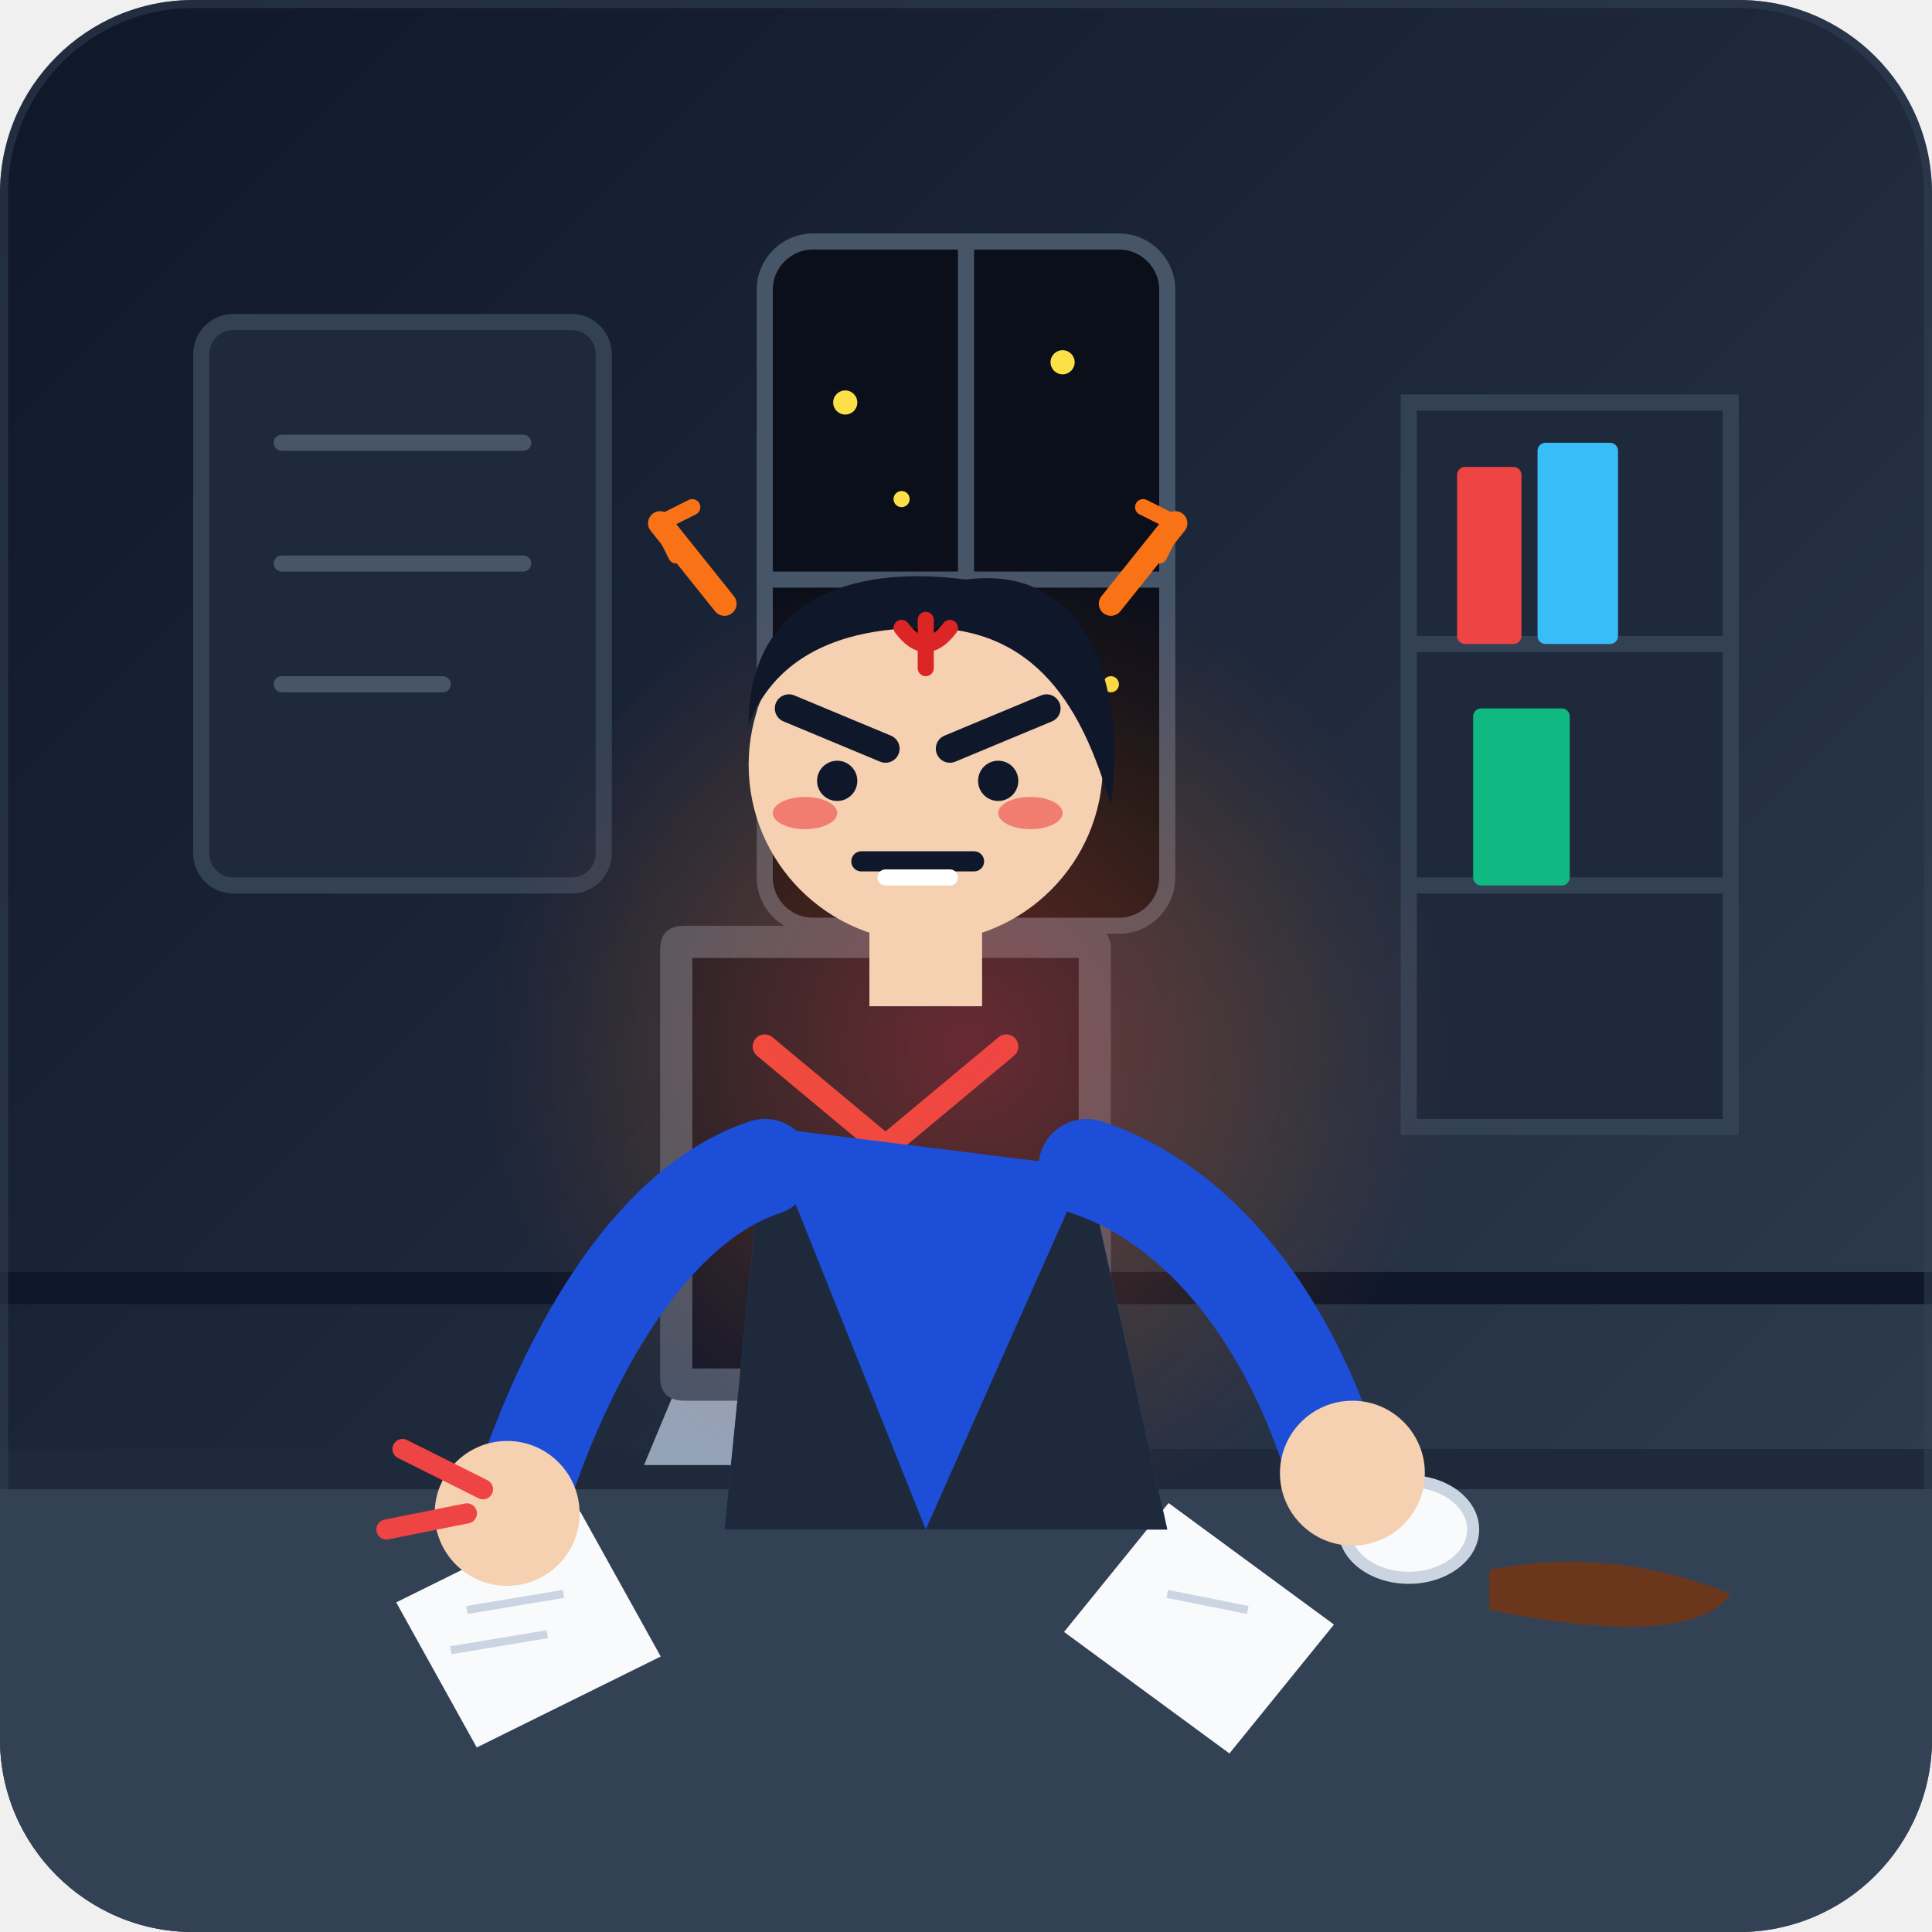
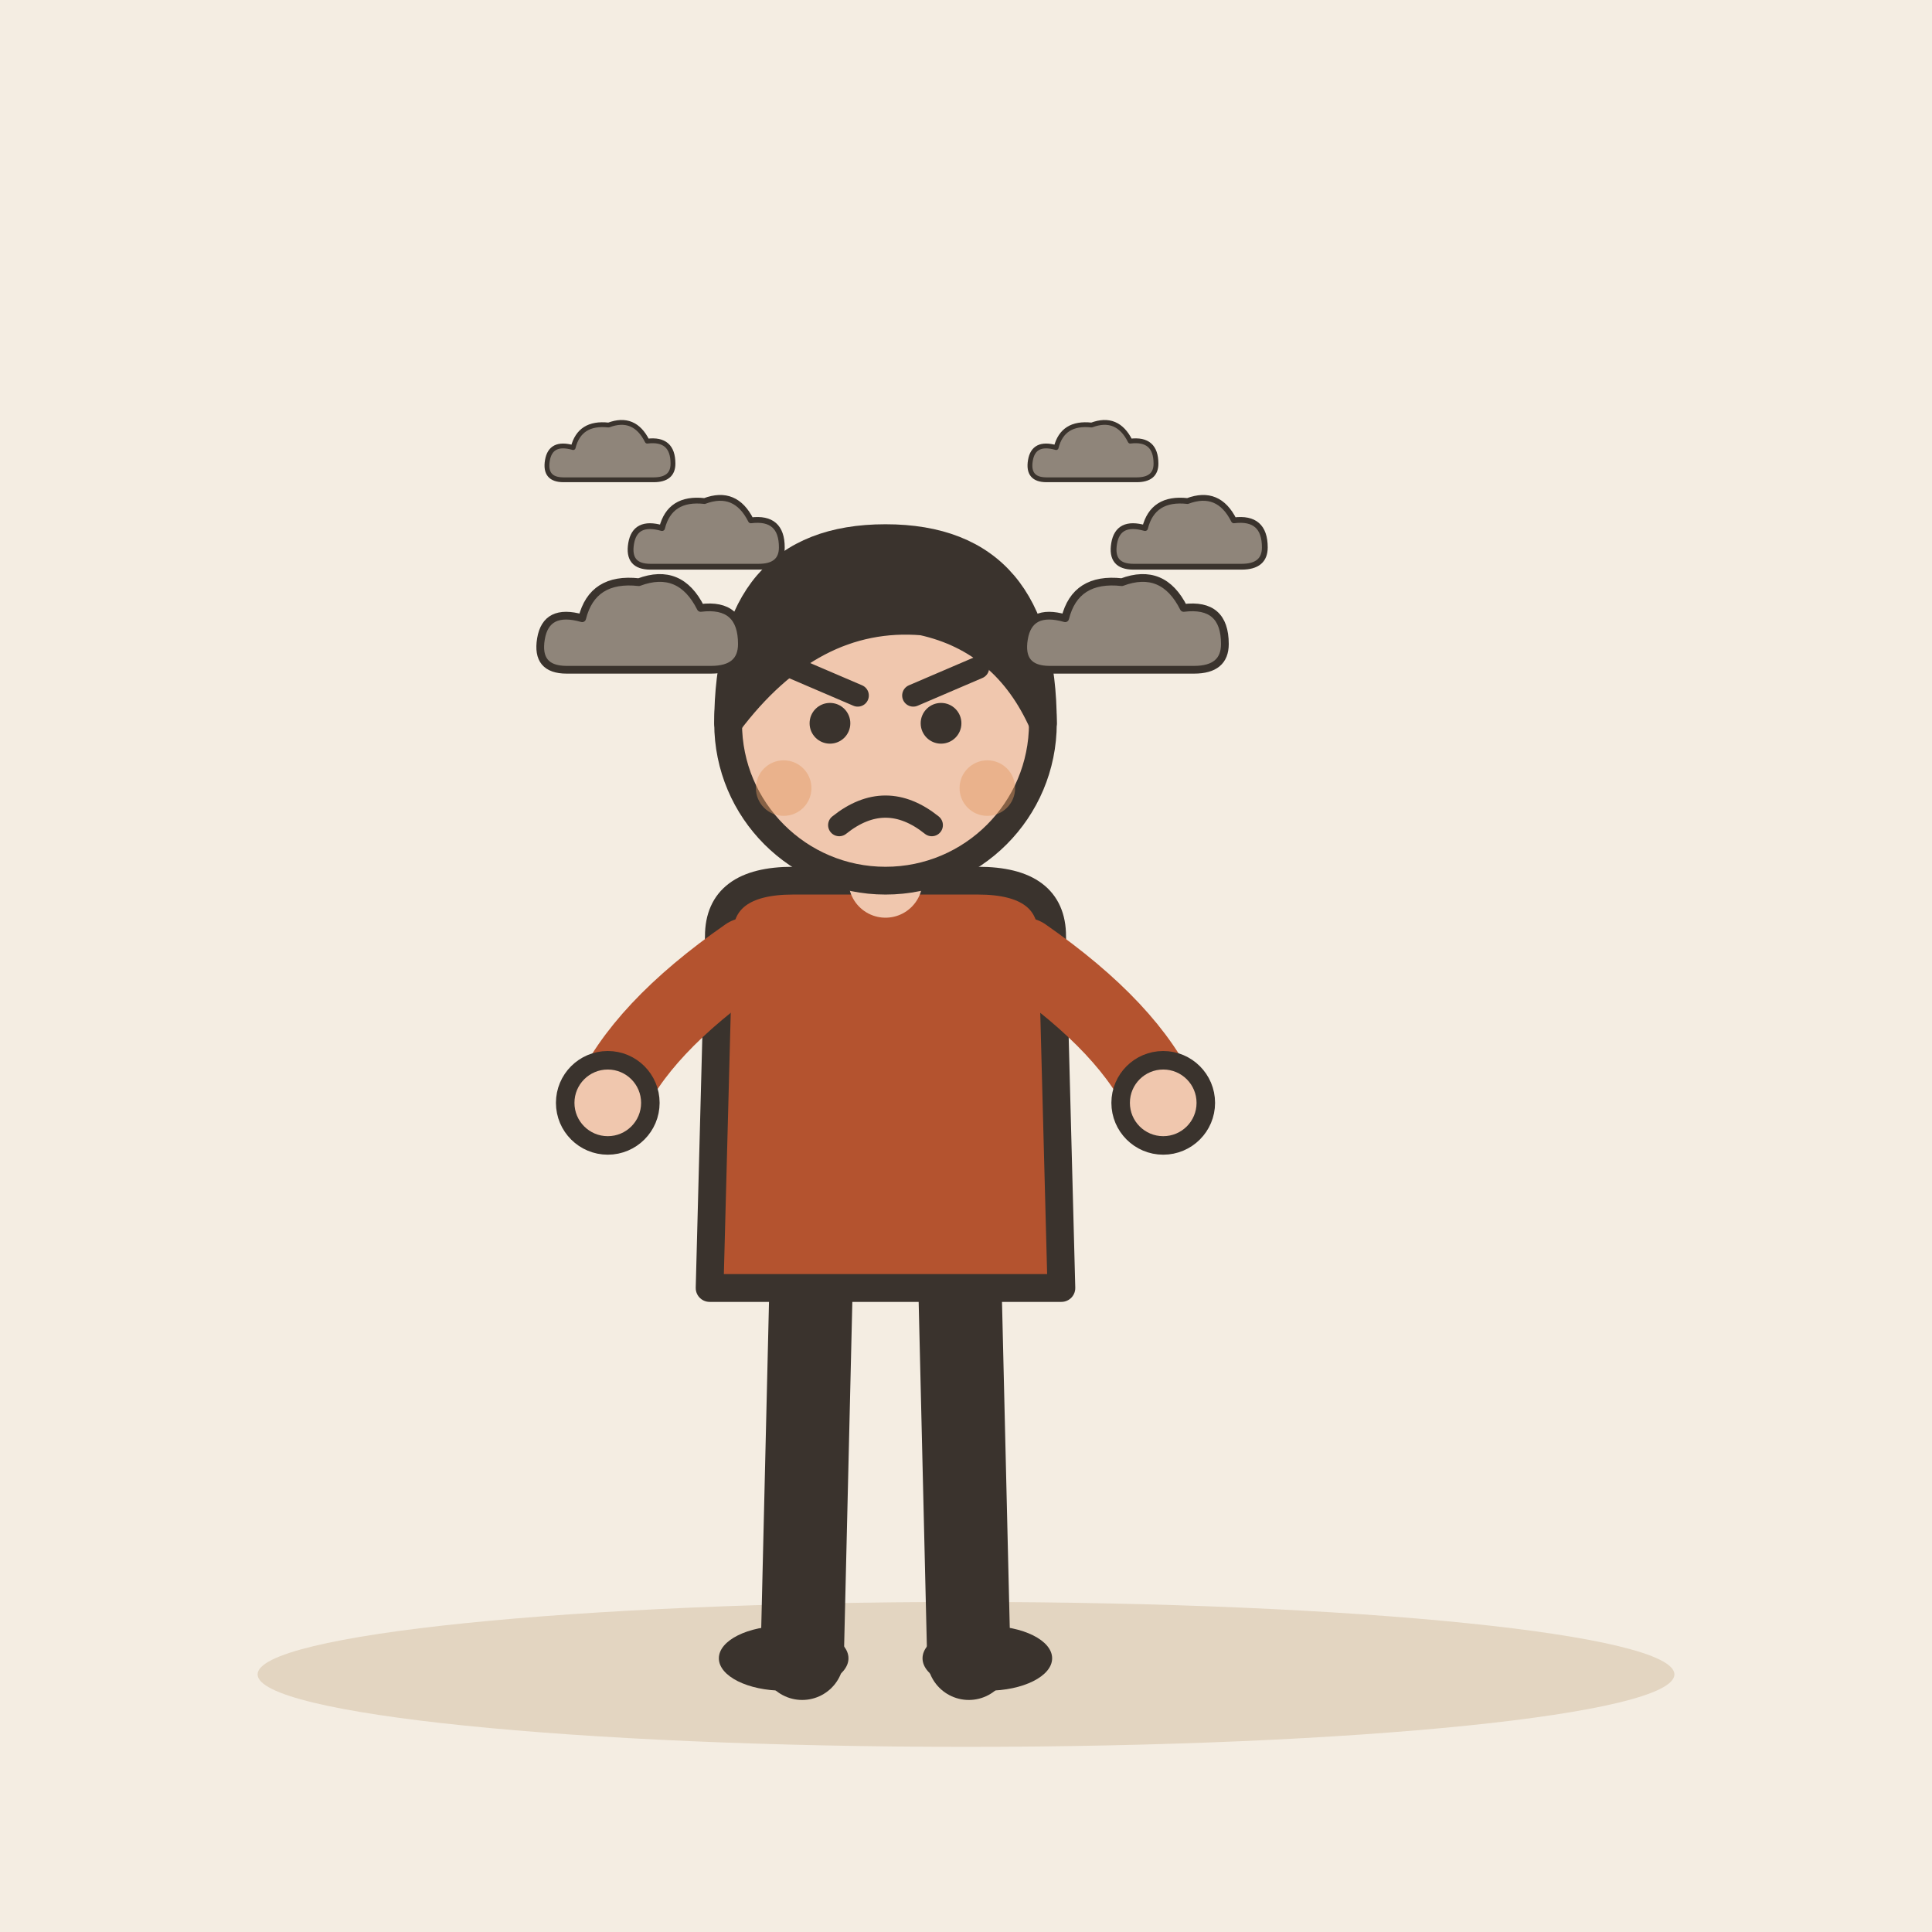
- <svg xmlns="http://www.w3.org/2000/svg" width="240" height="240" viewBox="0 0 240 240">
-   <defs>
-     <linearGradient id="bg-grad" x1="0%" y1="0%" x2="100%" y2="100%">
-       <stop offset="0%" stop-color="#0f172a" />
-       <stop offset="50%" stop-color="#1e293b" />
-       <stop offset="100%" stop-color="#334155" />
-     </linearGradient>
-     <radialGradient id="lamp-glow" cx="50%" cy="50%" r="50%">
-       <stop offset="0%" stop-color="#f59e0b" stop-opacity="0.3" />
-       <stop offset="100%" stop-color="#f59e0b" stop-opacity="0" />
-     </radialGradient>
-     <radialGradient id="anger-aura" cx="50%" cy="50%" r="50%">
-       <stop offset="0%" stop-color="#ef4444" stop-opacity="0.4" />
-       <stop offset="70%" stop-color="#f97316" stop-opacity="0.1" />
-       <stop offset="100%" stop-color="#ef4444" stop-opacity="0" />
-     </radialGradient>
-     <clipPath id="card-clip">
-       <rect width="240" height="240" rx="24" ry="24" />
-     </clipPath>
-   </defs>
-   <g clip-path="url(#card-clip)">
-     <rect width="240" height="240" fill="url(#bg-grad)" />
-     <line x1="0" y1="160" x2="240" y2="160" stroke="#0f172a" stroke-width="4" />
-     <rect x="25" y="40" width="50" height="70" rx="4" fill="#1e293b" stroke="#334155" stroke-width="2" />
-     <line x1="35" y1="55" x2="65" y2="55" stroke="#475569" stroke-width="2" stroke-linecap="round" />
-     <line x1="35" y1="70" x2="65" y2="70" stroke="#475569" stroke-width="2" stroke-linecap="round" />
-     <line x1="35" y1="85" x2="55" y2="85" stroke="#475569" stroke-width="2" stroke-linecap="round" />
-     <rect x="175" y="50" width="40" height="90" fill="#1e293b" stroke="#334155" stroke-width="2" />
-     <line x1="175" y1="80" x2="215" y2="80" stroke="#334155" stroke-width="2" />
-     <line x1="175" y1="110" x2="215" y2="110" stroke="#334155" stroke-width="2" />
-     <rect x="181" y="58" width="8" height="22" fill="#ef4444" rx="1" />
-     <rect x="191" y="55" width="10" height="25" fill="#38bdf8" rx="1" />
-     <rect x="183" y="88" width="12" height="22" fill="#10b981" rx="1" />
-     <rect x="95" y="30" width="50" height="85" rx="6" fill="#0b0f19" stroke="#475569" stroke-width="2" />
-     <line x1="120" y1="30" x2="120" y2="115" stroke="#475569" stroke-width="2" />
-     <line x1="95" y1="72" x2="145" y2="72" stroke="#475569" stroke-width="2" />
-     <circle cx="105" cy="50" r="1.5" fill="#fde047" />
-     <circle cx="112" cy="62" r="1" fill="#fde047" />
-     <circle cx="132" cy="45" r="1.5" fill="#fde047" />
-     <circle cx="138" cy="85" r="1" fill="#fde047" />
-     <path d="M 0 185 L 240 185 L 240 240 L 0 240 Z" fill="#334155" />
-     <path d="M 0 180 L 240 180 L 240 185 L 0 185 Z" fill="#1e293b" />
-     <path d="M 185 195 Q 200 192 215 198 Q 210 205 185 200 Z" fill="#78350f" opacity="0.8" />
-     <ellipse cx="175" cy="190" rx="8" ry="6" fill="#f8fafc" stroke="#cbd5e1" stroke-width="1.5" />
-     <path d="M 170 185 L 165 175" stroke="#f8fafc" stroke-width="2" stroke-linecap="round" />
-     <polygon points="50,195 75,190 80,210 55,215" fill="#f8fafc" transform="rotate(-15 65 200)" />
-     <line x1="58" y1="200" x2="70" y2="198" stroke="#cbd5e1" stroke-width="1" />
-     <line x1="56" y1="205" x2="68" y2="203" stroke="#cbd5e1" stroke-width="1" />
-     <polygon points="140,190 165,195 160,215 135,210" fill="#f8fafc" transform="rotate(25 150 200)" />
-     <line x1="145" y1="198" x2="155" y2="200" stroke="#cbd5e1" stroke-width="1" />
-     <path d="M 85 170 L 135 170 L 140 182 L 80 182 Z" fill="#94a3b8" />
-     <path d="M 85 115 L 135 115 C 137 115 138 116 138 118 L 138 171 C 138 173 137 174 135 174 L 85 174 C 83 174 82 173 82 171 L 82 118 C 82 116 83 115 85 115 Z" fill="#475569" />
-     <rect x="86" y="119" width="48" height="51" fill="#0f172a" />
-     <path d="M 95 130 L 125 155 M 125 130 L 95 155" stroke="#ef4444" stroke-width="3" stroke-linecap="round" />
-     <circle cx="120" cy="130" r="60" fill="url(#anger-aura)" />
-     <path d="M 95 140 L 135 145 L 145 190 L 90 190 Z" fill="#1d4ed8" />
-     <path d="M 95 140 L 115 190 L 90 190 Z" fill="#1e293b" />
-     <path d="M 135 145 L 115 190 L 145 190 Z" fill="#1e293b" />
-     <rect x="108" y="105" width="14" height="20" fill="#f5d0b1" />
-     <circle cx="115" cy="95" r="22" fill="#f5d0b1" />
-     <path d="M 93 90 C 93 75 105 70 120 72 C 135 70 140 85 138 100 C 135 90 130 78 115 78 C 100 78 95 85 93 90 Z" fill="#0f172a" />
-     <path d="M 98 88 L 110 93" stroke="#0f172a" stroke-width="3.5" stroke-linecap="round" />
-     <path d="M 130 88 L 118 93" stroke="#0f172a" stroke-width="3.5" stroke-linecap="round" />
-     <circle cx="104" cy="97" r="2.5" fill="#0f172a" />
-     <circle cx="124" cy="97" r="2.5" fill="#0f172a" />
-     <path d="M 107 107 L 121 107" stroke="#0f172a" stroke-width="2.5" stroke-linecap="round" />
-     <path d="M 110 109 L 118 109" stroke="#ffffff" stroke-width="2" stroke-linecap="round" />
-     <ellipse cx="100" cy="101" rx="4" ry="2" fill="#ef4444" opacity="0.6" />
-     <ellipse cx="128" cy="101" rx="4" ry="2" fill="#ef4444" opacity="0.6" />
-     <path d="M 95 145 C 80 150 70 170 65 185" fill="none" stroke="#1d4ed8" stroke-width="12" stroke-linecap="round" />
-     <circle cx="63" cy="188" r="9" fill="#f5d0b1" />
-     <path d="M 50 180 L 60 185" stroke="#ef4444" stroke-width="2.5" stroke-linecap="round" />
-     <path d="M 48 190 L 58 188" stroke="#ef4444" stroke-width="2.5" stroke-linecap="round" />
-     <path d="M 135 145 C 150 150 160 165 165 180" fill="none" stroke="#1d4ed8" stroke-width="12" stroke-linecap="round" />
-     <circle cx="168" cy="183" r="9" fill="#f5d0b1" />
-     <path d="M 112 78 Q 115 82 118 78 M 115 77 L 115 83" stroke="#dc2626" stroke-width="2" stroke-linecap="round" />
-     <path d="M 138 75 L 146 65" stroke="#f97316" stroke-width="3" stroke-linecap="round" />
-     <path d="M 142 63 L 146 65 L 144 69" fill="none" stroke="#f97316" stroke-width="2" stroke-linecap="round" />
-     <path d="M 90 75 L 82 65" stroke="#f97316" stroke-width="3" stroke-linecap="round" />
-     <path d="M 86 63 L 82 65 L 84 69" fill="none" stroke="#f97316" stroke-width="2" stroke-linecap="round" />
-     <rect width="240" height="240" rx="24" ry="24" fill="none" stroke="#334155" stroke-width="2" opacity="0.5" />
+ <svg xmlns="http://www.w3.org/2000/svg" viewBox="0 0 240 240" data-style="editorial">
+   <rect width="240" height="240" fill="#F4EDE2" />
+   <ellipse cx="120" cy="208" rx="88" ry="9" fill="#E3D5C1" />
+   <g transform="translate(110 206) scale(1.15 1.15)">
+     <path d="M-8 -42L-9 0" stroke="#3A332D" stroke-width="9" stroke-linecap="round" fill="none" />
+     <path d="M8 -42L9 0" stroke="#3A332D" stroke-width="9" stroke-linecap="round" fill="none" />
+     <ellipse cx="-11" cy="0" rx="7" ry="3.5" fill="#3A332D" />
+     <ellipse cx="11" cy="0" rx="7" ry="3.5" fill="#3A332D" />
+     <path d="M-18 -78Q-18 -84 -10 -84L10 -84Q18 -84 18 -78L19 -40L-19 -40Z" fill="#B4532F" stroke="#3A332D" stroke-width="3" stroke-linecap="round" stroke-linejoin="round" />
+     <path d="M-15 -76Q-26.5 -68 -30 -60" fill="none" stroke="#B4532F" stroke-width="8" stroke-linecap="round" stroke-linejoin="round" />
+     <circle cx="-30" cy="-60" r="4.6" fill="#F0C7AE" stroke="#3A332D" stroke-linecap="round" stroke-linejoin="round" stroke-width="2" />
+     <path d="M15 -76Q26.5 -68 30 -60" fill="none" stroke="#B4532F" stroke-width="8" stroke-linecap="round" stroke-linejoin="round" />
+     <circle cx="30" cy="-60" r="4.6" fill="#F0C7AE" stroke="#3A332D" stroke-linecap="round" stroke-linejoin="round" stroke-width="2" />
+     <path d="M0 -84L0 -88" stroke="#F0C7AE" stroke-width="8" stroke-linecap="round" fill="none" />
+     <circle cx="0" cy="-101" r="17" fill="#F0C7AE" stroke="#3A332D" stroke-width="3" stroke-linecap="round" stroke-linejoin="round" />
+     <path d="M-17 -101Q-17 -121 0 -121Q17 -121 17 -101Q13 -110 4 -112Q-8 -113 -17 -101Z" fill="#3A332D" stroke="#3A332D" stroke-width="3" stroke-linecap="round" stroke-linejoin="round" />
+     <circle cx="-6" cy="-101" r="2.2" fill="#3A332D" />
+     <circle cx="6" cy="-101" r="2.2" fill="#3A332D" />
+     <path d="M-10 -107L-3 -104" fill="none" stroke="#3A332D" stroke-width="2.4" stroke-linecap="round" stroke-linejoin="round" />
+     <path d="M10 -107L3 -104" fill="none" stroke="#3A332D" stroke-width="2.4" stroke-linecap="round" stroke-linejoin="round" />
+     <path d="M-5 -90Q0 -94 5 -90" fill="none" stroke="#3A332D" stroke-width="2.4" stroke-linecap="round" stroke-linejoin="round" />
+     <circle cx="-11" cy="-94" r="3" fill="#E39A62" opacity="0.45" />
+     <circle cx="11" cy="-94" r="3" fill="#E39A62" opacity="0.45" />
+   </g>
+   <g transform="translate(80 80) scale(0.4 0.4)">
+     <g transform="translate(0 0) scale(0.8 0.8)">
+       <path d="M-30 10Q-42 10 -40 -2Q-38 -14 -24 -10Q-20 -26 -2 -24Q14 -30 22 -14Q38 -16 38 0Q38 10 26 10Z" fill="#8F857A" stroke="#3A332D" stroke-width="3" stroke-linecap="round" stroke-linejoin="round" />
+     </g>
+     <g transform="translate(20 -30) scale(0.6 0.6)">
+       <path d="M-30 10Q-42 10 -40 -2Q-38 -14 -24 -10Q-20 -26 -2 -24Q14 -30 22 -14Q38 -16 38 0Q38 10 26 10Z" fill="#8F857A" stroke="#3A332D" stroke-width="3" stroke-linecap="round" stroke-linejoin="round" />
+     </g>
+     <g transform="translate(-10 -56) scale(0.5 0.5)">
+       <path d="M-30 10Q-42 10 -40 -2Q-38 -14 -24 -10Q-20 -26 -2 -24Q14 -30 22 -14Q38 -16 38 0Q38 10 26 10Z" fill="#8F857A" stroke="#3A332D" stroke-width="3" stroke-linecap="round" stroke-linejoin="round" />
+     </g>
+   </g>
+   <g transform="translate(140 80) scale(0.4 0.4)">
+     <g transform="translate(0 0) scale(0.8 0.8)">
+       <path d="M-30 10Q-42 10 -40 -2Q-38 -14 -24 -10Q-20 -26 -2 -24Q14 -30 22 -14Q38 -16 38 0Q38 10 26 10Z" fill="#8F857A" stroke="#3A332D" stroke-width="3" stroke-linecap="round" stroke-linejoin="round" />
+     </g>
+     <g transform="translate(20 -30) scale(0.6 0.6)">
+       <path d="M-30 10Q-42 10 -40 -2Q-38 -14 -24 -10Q-20 -26 -2 -24Q14 -30 22 -14Q38 -16 38 0Q38 10 26 10Z" fill="#8F857A" stroke="#3A332D" stroke-width="3" stroke-linecap="round" stroke-linejoin="round" />
+     </g>
+     <g transform="translate(-10 -56) scale(0.5 0.5)">
+       <path d="M-30 10Q-42 10 -40 -2Q-38 -14 -24 -10Q-20 -26 -2 -24Q14 -30 22 -14Q38 -16 38 0Q38 10 26 10Z" fill="#8F857A" stroke="#3A332D" stroke-width="3" stroke-linecap="round" stroke-linejoin="round" />
+     </g>
  </g>
</svg>
